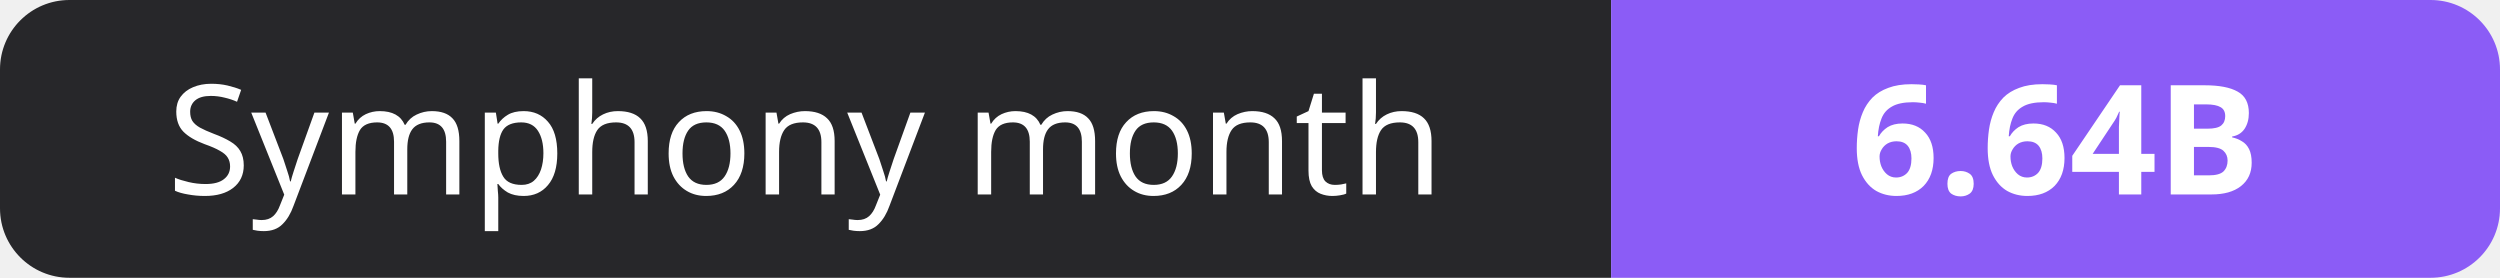
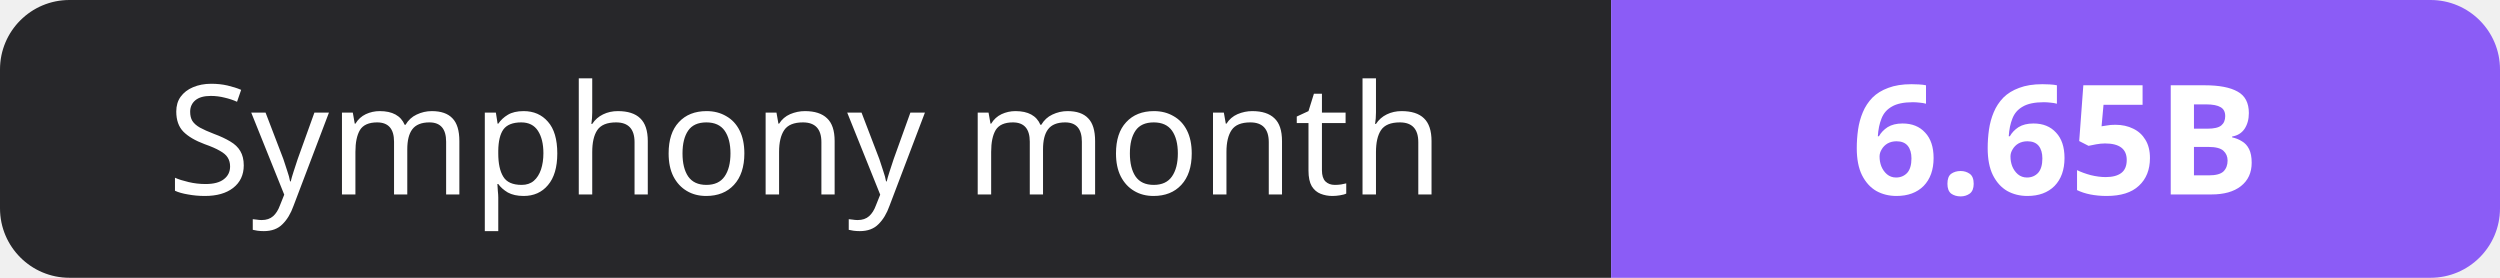
- <svg xmlns="http://www.w3.org/2000/svg" width="180" height="20" role="img" aria-label="Symphony month: 6.64B">
+ <svg xmlns="http://www.w3.org/2000/svg" width="180" height="20" role="img" aria-label="Symphony month: 6.65B">
  <clipPath id="r">
    <rect width="180" height="20" rx="5" fill="#fff" />
  </clipPath>
  <g clip-path="url(#r)">
    <rect width="116" height="20" fill="#27272a" />
    <rect x="116" width="64" height="20" fill="#8b5cf6" />
  </g>
  <g fill="#fff" text-anchor="middle" font-family="Verdana,Geneva,sans-serif" font-size="11">
    <text x="58.0" y="14">Symphony month</text>
-     <text x="148.0" y="14" font-weight="700">6.64B</text>
+     <text x="148.0" y="14" font-weight="700">6.65B</text>
  </g>
</svg>
